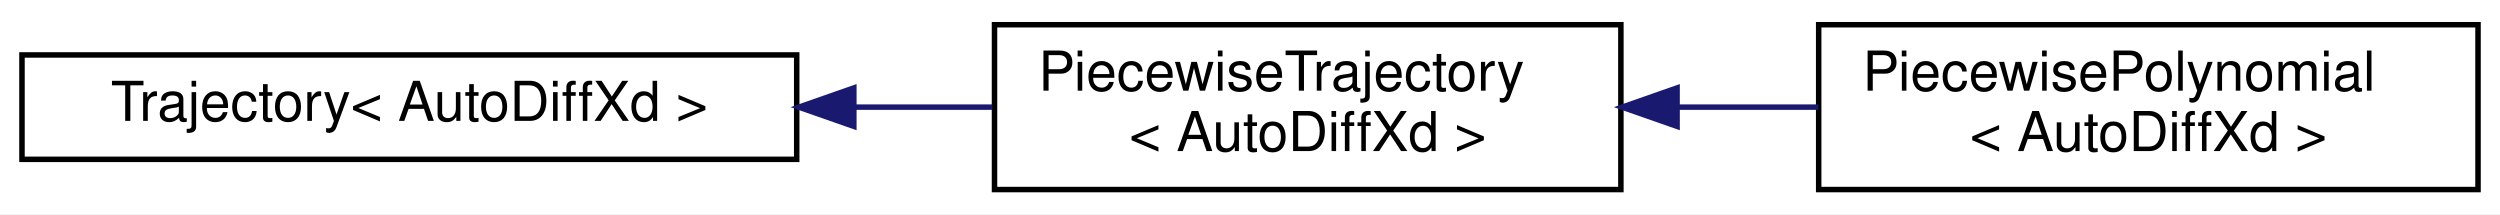
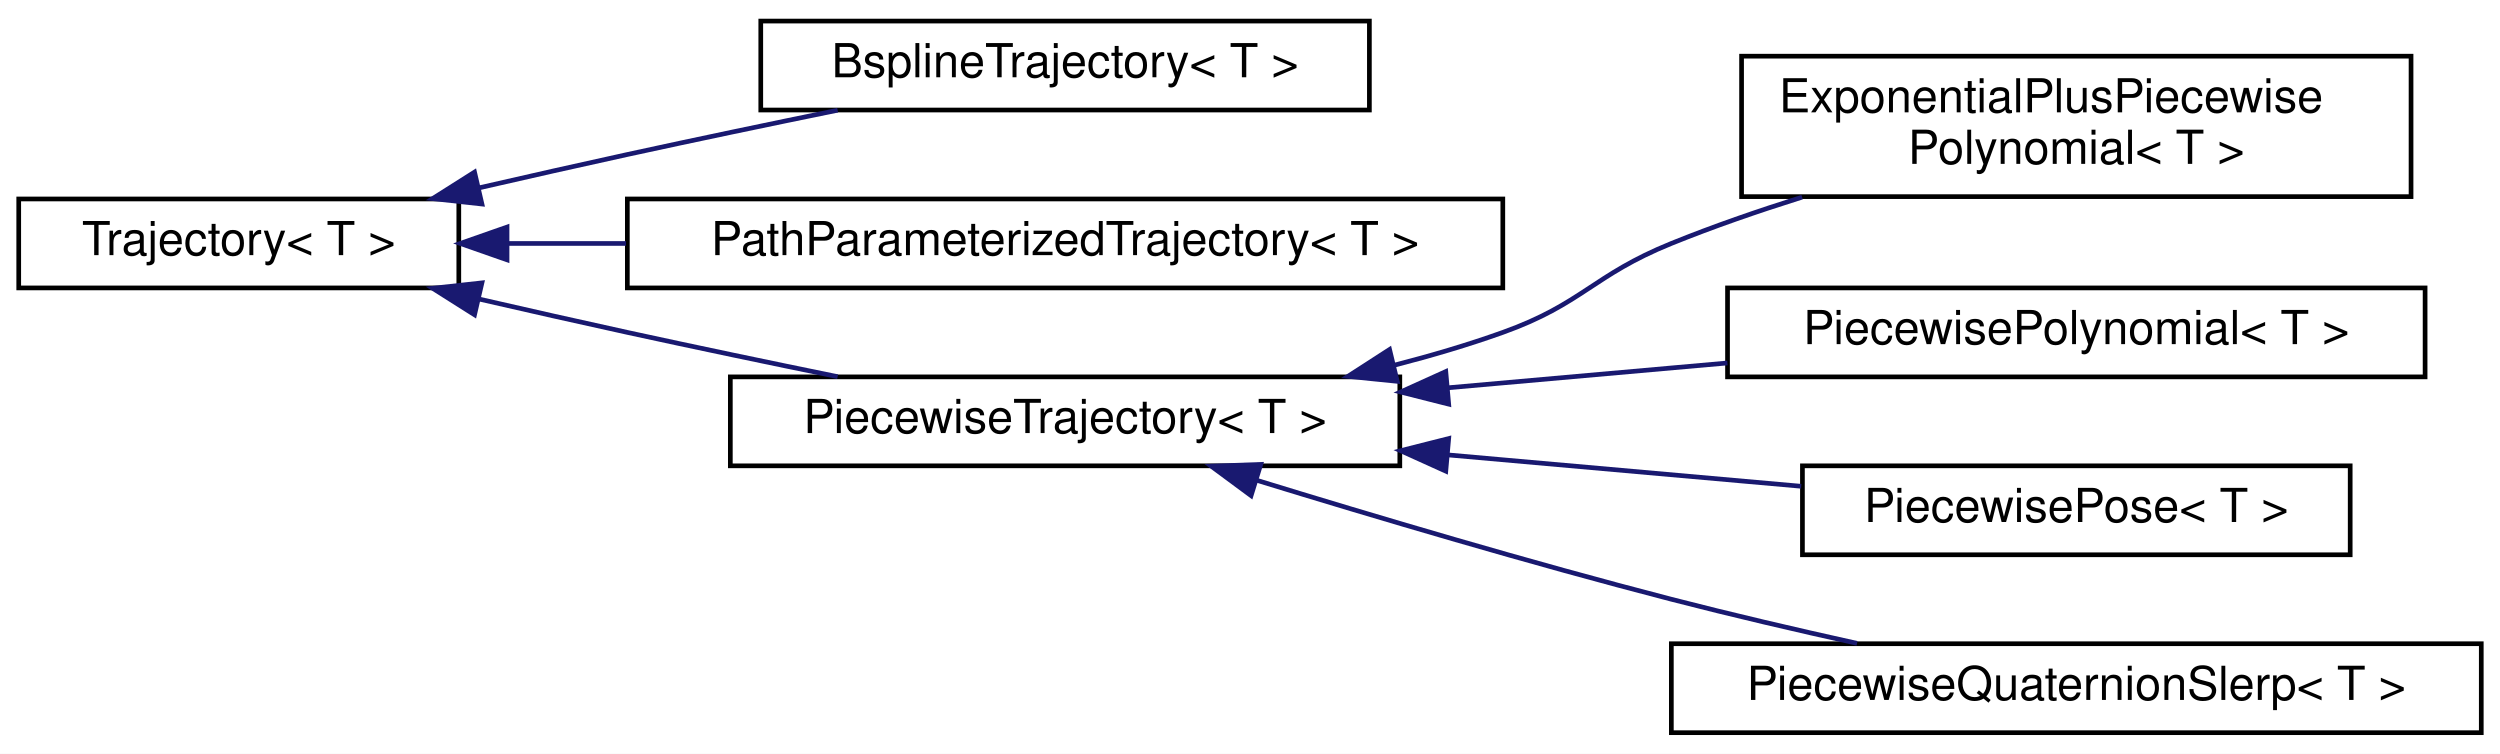
- <svg xmlns="http://www.w3.org/2000/svg" xmlns:xlink="http://www.w3.org/1999/xlink" width="455pt" height="39pt" viewBox="0.00 0.00 455.00 39.00">
-   <g id="graph0" class="graph" transform="scale(1 1) rotate(0) translate(4 35)">
-     <polygon fill="white" stroke="transparent" points="-4,4 -4,-35 451,-35 451,4 -4,4" />
+ <svg xmlns="http://www.w3.org/2000/svg" xmlns:xlink="http://www.w3.org/1999/xlink" width="534pt" height="161pt" viewBox="0.00 0.00 534.00 161.00">
+   <g id="graph0" class="graph" transform="scale(1 1) rotate(0) translate(4 157)">
+     <polygon fill="white" stroke="transparent" points="-4,4 -4,-157 530,-157 530,4 -4,4" />
    <g id="node1" class="node">
      <g id="a_node1">
-         <a xlink:href="classdrake_1_1trajectories_1_1_trajectory.html" target="_top" xlink:title=" ">
-           <polygon fill="white" stroke="black" points="0,-6 0,-25 141,-25 141,-6 0,-6" />
-           <text text-anchor="middle" x="70.5" y="-13" font-family="Helvetica,sans-Serif" font-size="10.00">Trajectory&lt; AutoDiffXd &gt;</text>
+         <a xlink:href="classdrake_1_1trajectories_1_1_trajectory.html" target="_top" xlink:title="A Trajectory represents a time-varying matrix, indexed by a single scalar time.">
+           <polygon fill="white" stroke="black" points="0,-95.5 0,-114.5 94,-114.5 94,-95.5 0,-95.5" />
+           <text text-anchor="middle" x="47" y="-102.5" font-family="Helvetica,sans-Serif" font-size="10.00">Trajectory&lt; T &gt;</text>
        </a>
      </g>
    </g>
    <g id="node2" class="node">
      <g id="a_node2">
-         <a xlink:href="classdrake_1_1trajectories_1_1_piecewise_trajectory.html" target="_top" xlink:title=" ">
-           <polygon fill="white" stroke="black" points="177,-0.5 177,-30.5 291,-30.5 291,-0.5 177,-0.5" />
-           <text text-anchor="start" x="185" y="-18.5" font-family="Helvetica,sans-Serif" font-size="10.00">PiecewiseTrajectory</text>
-           <text text-anchor="middle" x="234" y="-7.5" font-family="Helvetica,sans-Serif" font-size="10.00">&lt; AutoDiffXd &gt;</text>
+         <a xlink:href="classdrake_1_1trajectories_1_1_bspline_trajectory.html" target="_top" xlink:title="Represents a B-spline curve using a given basis with ordered control_points such that each control po...">
+           <polygon fill="white" stroke="black" points="158.5,-133.5 158.5,-152.5 288.5,-152.5 288.5,-133.5 158.5,-133.5" />
+           <text text-anchor="middle" x="223.5" y="-140.5" font-family="Helvetica,sans-Serif" font-size="10.00">BsplineTrajectory&lt; T &gt;</text>
        </a>
      </g>
    </g>
    <g id="edge1" class="edge">
-       <path fill="none" stroke="midnightblue" d="M151.65,-15.5C160.08,-15.5 168.52,-15.5 176.61,-15.5" />
-       <polygon fill="midnightblue" stroke="midnightblue" points="151.4,-12 141.4,-15.5 151.4,-19 151.4,-12" />
+       <path fill="none" stroke="midnightblue" d="M98.26,-116.86C108.74,-119.27 119.72,-121.75 130,-124 144.57,-127.18 160.48,-130.51 174.92,-133.46" />
+       <polygon fill="midnightblue" stroke="midnightblue" points="98.94,-113.42 88.41,-114.58 97.36,-120.24 98.94,-113.42" />
    </g>
    <g id="node3" class="node">
      <g id="a_node3">
-         <a xlink:href="classdrake_1_1trajectories_1_1_piecewise_polynomial.html" target="_top" xlink:title=" ">
-           <polygon fill="white" stroke="black" points="327,-0.5 327,-30.5 447,-30.5 447,-0.5 327,-0.5" />
-           <text text-anchor="start" x="335" y="-18.5" font-family="Helvetica,sans-Serif" font-size="10.00">PiecewisePolynomial</text>
-           <text text-anchor="middle" x="387" y="-7.5" font-family="Helvetica,sans-Serif" font-size="10.00">&lt; AutoDiffXd &gt;</text>
+         <a xlink:href="classdrake_1_1trajectories_1_1_path_parameterized_trajectory.html" target="_top" xlink:title="A trajectory defined by a path and timing trajectory.">
+           <polygon fill="white" stroke="black" points="130,-95.5 130,-114.5 317,-114.5 317,-95.5 130,-95.5" />
+           <text text-anchor="middle" x="223.5" y="-102.5" font-family="Helvetica,sans-Serif" font-size="10.00">PathParameterizedTrajectory&lt; T &gt;</text>
        </a>
      </g>
    </g>
    <g id="edge2" class="edge">
-       <path fill="none" stroke="midnightblue" d="M301.47,-15.5C309.95,-15.5 318.59,-15.5 326.95,-15.5" />
-       <polygon fill="midnightblue" stroke="midnightblue" points="301.23,-12 291.23,-15.5 301.23,-19 301.23,-12" />
+       <path fill="none" stroke="midnightblue" d="M104.38,-105C112.53,-105 121.08,-105 129.72,-105" />
+       <polygon fill="midnightblue" stroke="midnightblue" points="104.3,-101.5 94.3,-105 104.3,-108.5 104.3,-101.5" />
+     </g>
+     <g id="node4" class="node">
+       <g id="a_node4">
+         <a xlink:href="classdrake_1_1trajectories_1_1_piecewise_trajectory.html" target="_top" xlink:title="Abstract class that implements the basic logic of maintaining consequent segments of time (delimited ...">
+           <polygon fill="white" stroke="black" points="152,-57.5 152,-76.5 295,-76.5 295,-57.5 152,-57.5" />
+           <text text-anchor="middle" x="223.5" y="-64.5" font-family="Helvetica,sans-Serif" font-size="10.00">PiecewiseTrajectory&lt; T &gt;</text>
+         </a>
+       </g>
+     </g>
+     <g id="edge3" class="edge">
+       <path fill="none" stroke="midnightblue" d="M98.26,-93.14C108.74,-90.73 119.72,-88.25 130,-86 144.57,-82.82 160.48,-79.49 174.92,-76.54" />
+       <polygon fill="midnightblue" stroke="midnightblue" points="97.36,-89.76 88.41,-95.42 98.94,-96.58 97.36,-89.76" />
+     </g>
+     <g id="node5" class="node">
+       <g id="a_node5">
+         <a xlink:href="classdrake_1_1trajectories_1_1_exponential_plus_piecewise_polynomial.html" target="_top" xlink:title="y(t) = K * exp(A * (t - t_j)) * alpha.col(j) + piecewise_polynomial_part(t)">
+           <polygon fill="white" stroke="black" points="368,-115 368,-145 511,-145 511,-115 368,-115" />
+           <text text-anchor="start" x="376" y="-133" font-family="Helvetica,sans-Serif" font-size="10.00">ExponentialPlusPiecewise</text>
+           <text text-anchor="middle" x="439.5" y="-122" font-family="Helvetica,sans-Serif" font-size="10.00">Polynomial&lt; T &gt;</text>
+         </a>
+       </g>
+     </g>
+     <g id="edge4" class="edge">
+       <path fill="none" stroke="midnightblue" d="M293.89,-79.01C301.77,-81.04 309.62,-83.36 317,-86 334.03,-92.1 336.23,-98.2 353,-105 361.89,-108.6 371.48,-111.92 380.93,-114.89" />
+       <polygon fill="midnightblue" stroke="midnightblue" points="294.45,-75.55 283.91,-76.61 292.81,-82.35 294.45,-75.55" />
+     </g>
+     <g id="node6" class="node">
+       <g id="a_node6">
+         <a xlink:href="classdrake_1_1trajectories_1_1_piecewise_polynomial.html" target="_top" xlink:title="A scalar multi-variate piecewise polynomial.">
+           <polygon fill="white" stroke="black" points="365,-76.5 365,-95.5 514,-95.5 514,-76.5 365,-76.5" />
+           <text text-anchor="middle" x="439.5" y="-83.5" font-family="Helvetica,sans-Serif" font-size="10.00">PiecewisePolynomial&lt; T &gt;</text>
+         </a>
+       </g>
+     </g>
+     <g id="edge5" class="edge">
+       <path fill="none" stroke="midnightblue" d="M305.28,-74.17C324.88,-75.91 345.73,-77.76 364.98,-79.47" />
+       <polygon fill="midnightblue" stroke="midnightblue" points="305.44,-70.67 295.16,-73.27 304.82,-77.64 305.44,-70.67" />
+     </g>
+     <g id="node7" class="node">
+       <g id="a_node7">
+         <a xlink:href="classdrake_1_1trajectories_1_1_piecewise_pose.html" target="_top" xlink:title="A wrapper class that represents a pose trajectory, whose rotation part is a PiecewiseQuaternionSlerp ...">
+           <polygon fill="white" stroke="black" points="381,-38.5 381,-57.5 498,-57.5 498,-38.5 381,-38.5" />
+           <text text-anchor="middle" x="439.5" y="-45.5" font-family="Helvetica,sans-Serif" font-size="10.00">PiecewisePose&lt; T &gt;</text>
+         </a>
+       </g>
+     </g>
+     <g id="edge6" class="edge">
+       <path fill="none" stroke="midnightblue" d="M305.4,-59.82C330.47,-57.59 357.57,-55.18 380.74,-53.13" />
+       <polygon fill="midnightblue" stroke="midnightblue" points="304.82,-56.36 295.16,-60.73 305.44,-63.33 304.82,-56.36" />
+     </g>
+     <g id="node8" class="node">
+       <g id="a_node8">
+         <a xlink:href="classdrake_1_1trajectories_1_1_piecewise_quaternion_slerp.html" target="_top" xlink:title="A class representing a trajectory for quaternions that are interpolated using piecewise slerp (spheri...">
+           <polygon fill="white" stroke="black" points="353,-0.5 353,-19.5 526,-19.5 526,-0.5 353,-0.5" />
+           <text text-anchor="middle" x="439.5" y="-7.5" font-family="Helvetica,sans-Serif" font-size="10.00">PiecewiseQuaternionSlerp&lt; T &gt;</text>
+         </a>
+       </g>
+     </g>
+     <g id="edge7" class="edge">
+       <path fill="none" stroke="midnightblue" d="M264.32,-54.45C289.6,-46.68 323.08,-36.74 353,-29 365.81,-25.69 379.78,-22.43 392.66,-19.58" />
+       <polygon fill="midnightblue" stroke="midnightblue" points="263.23,-51.13 254.71,-57.43 265.3,-57.81 263.23,-51.13" />
    </g>
  </g>
</svg>
